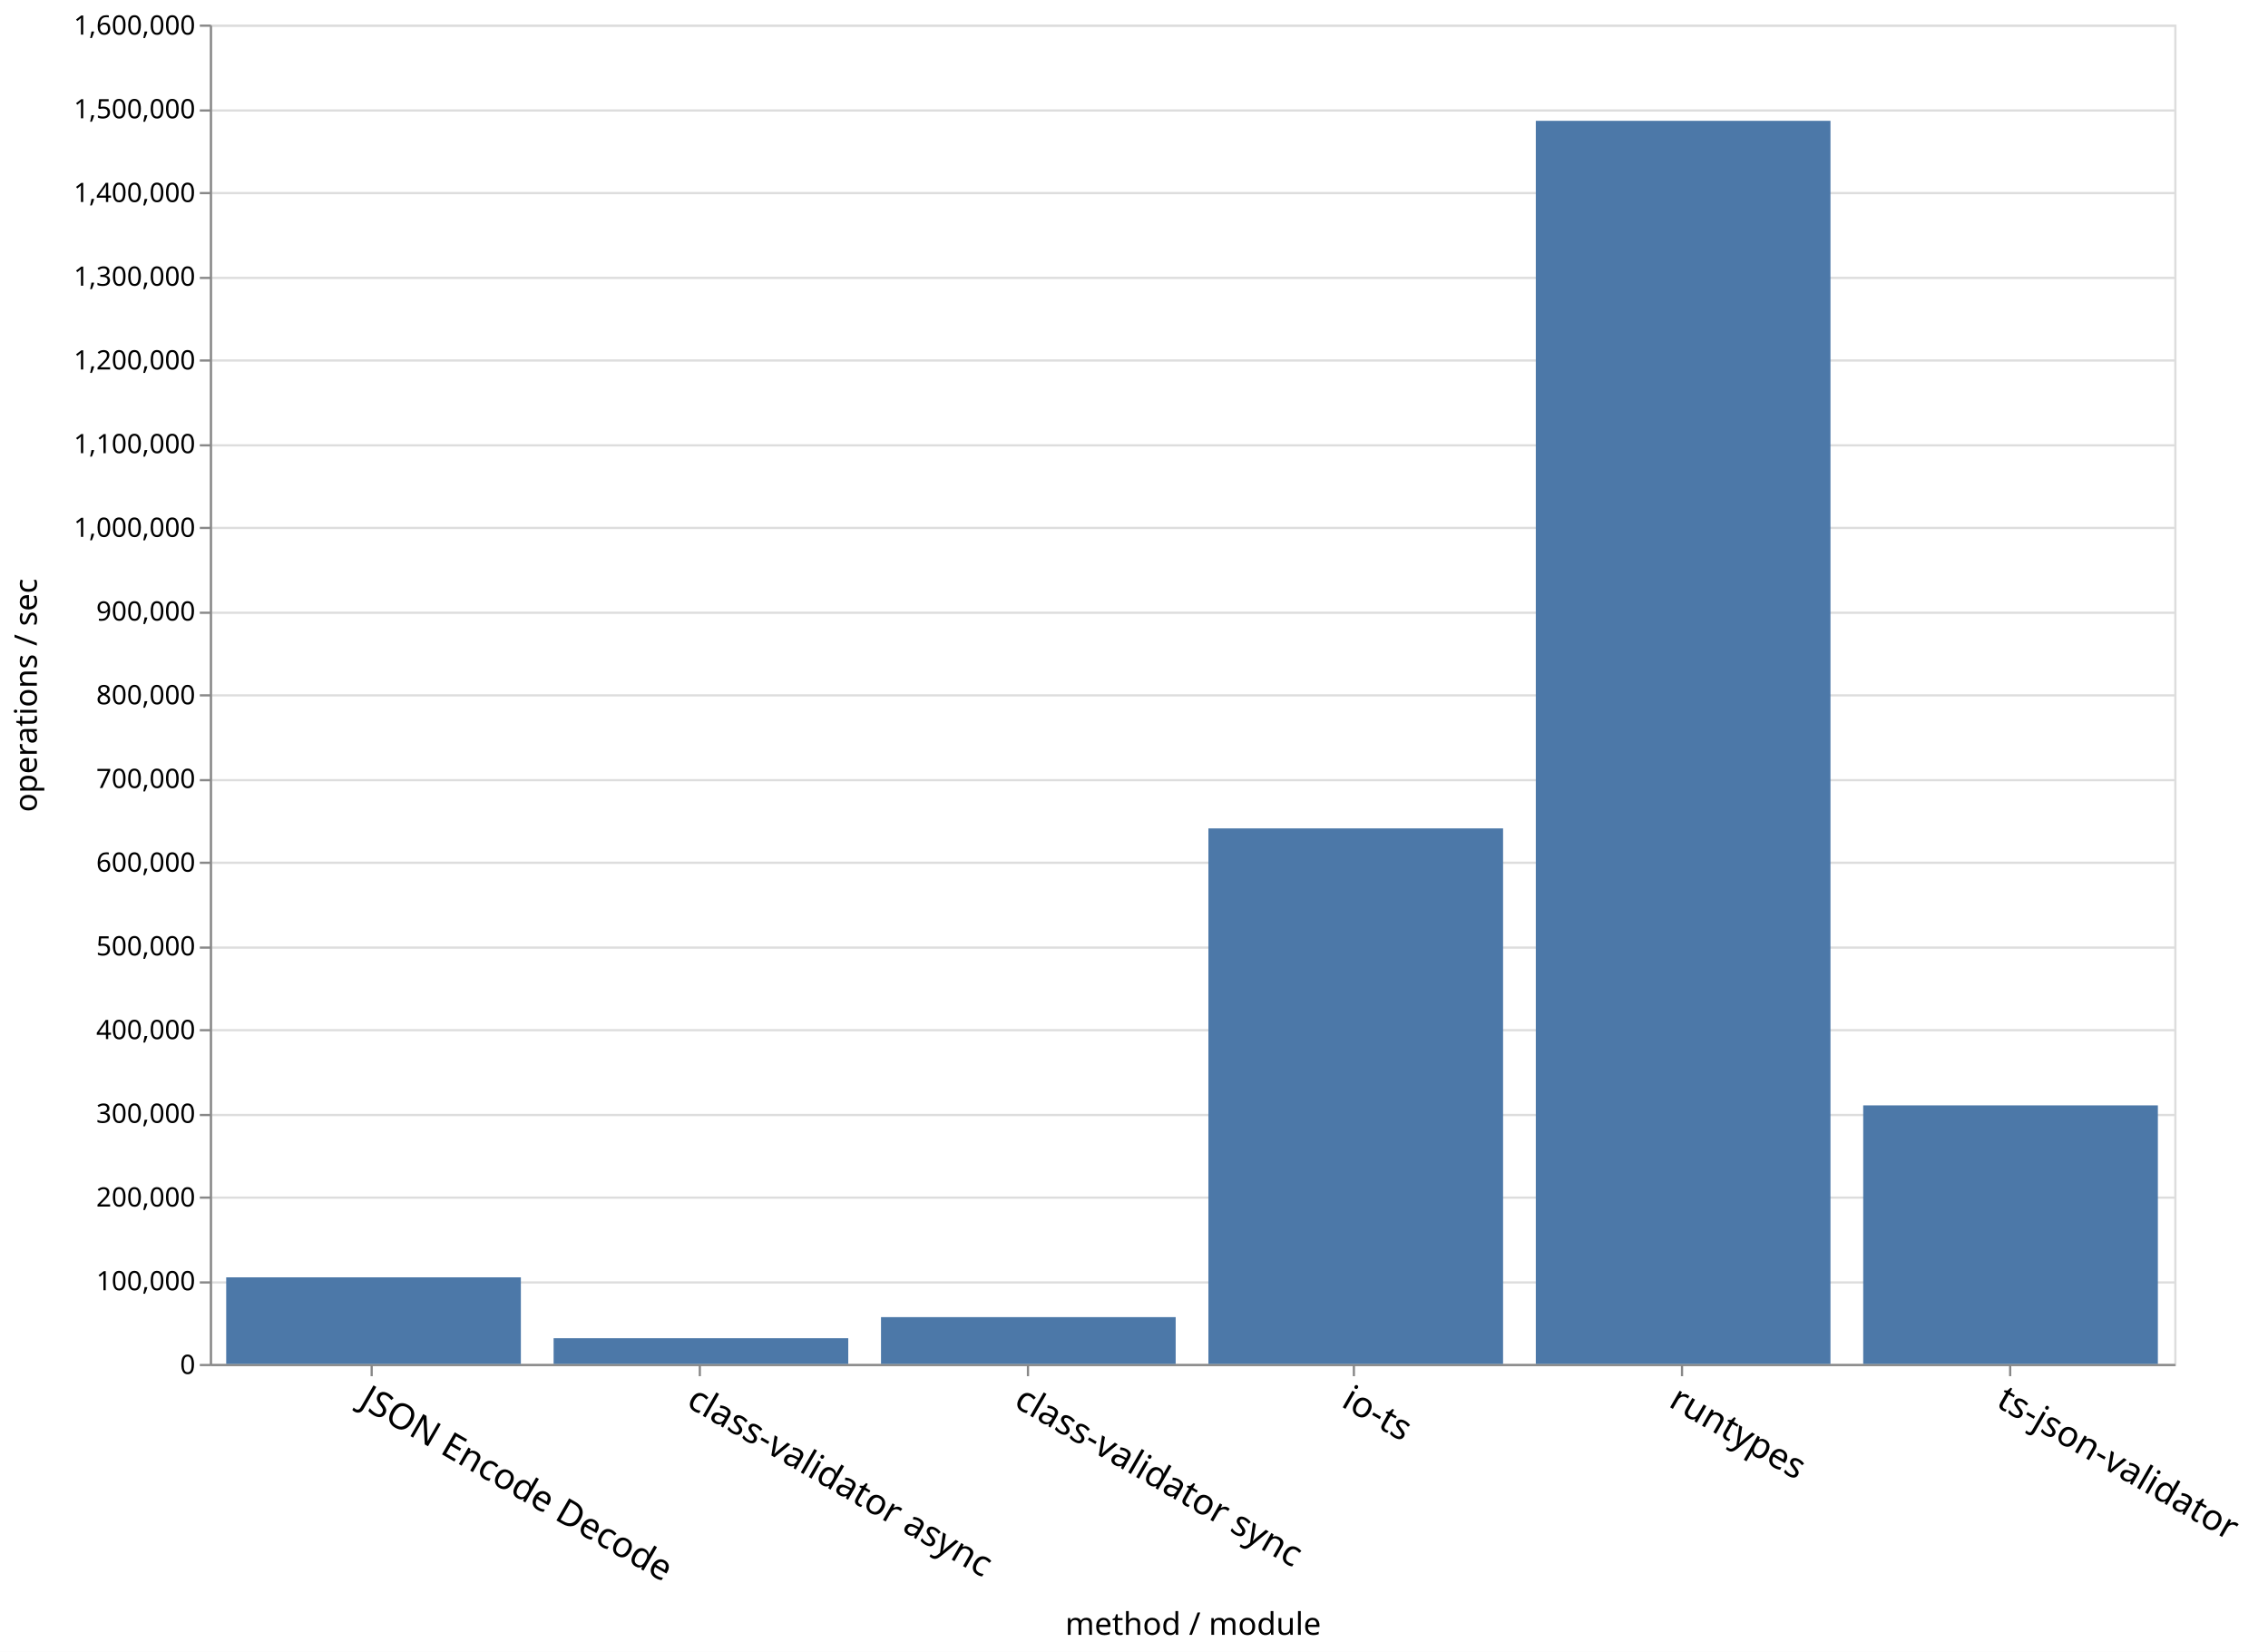
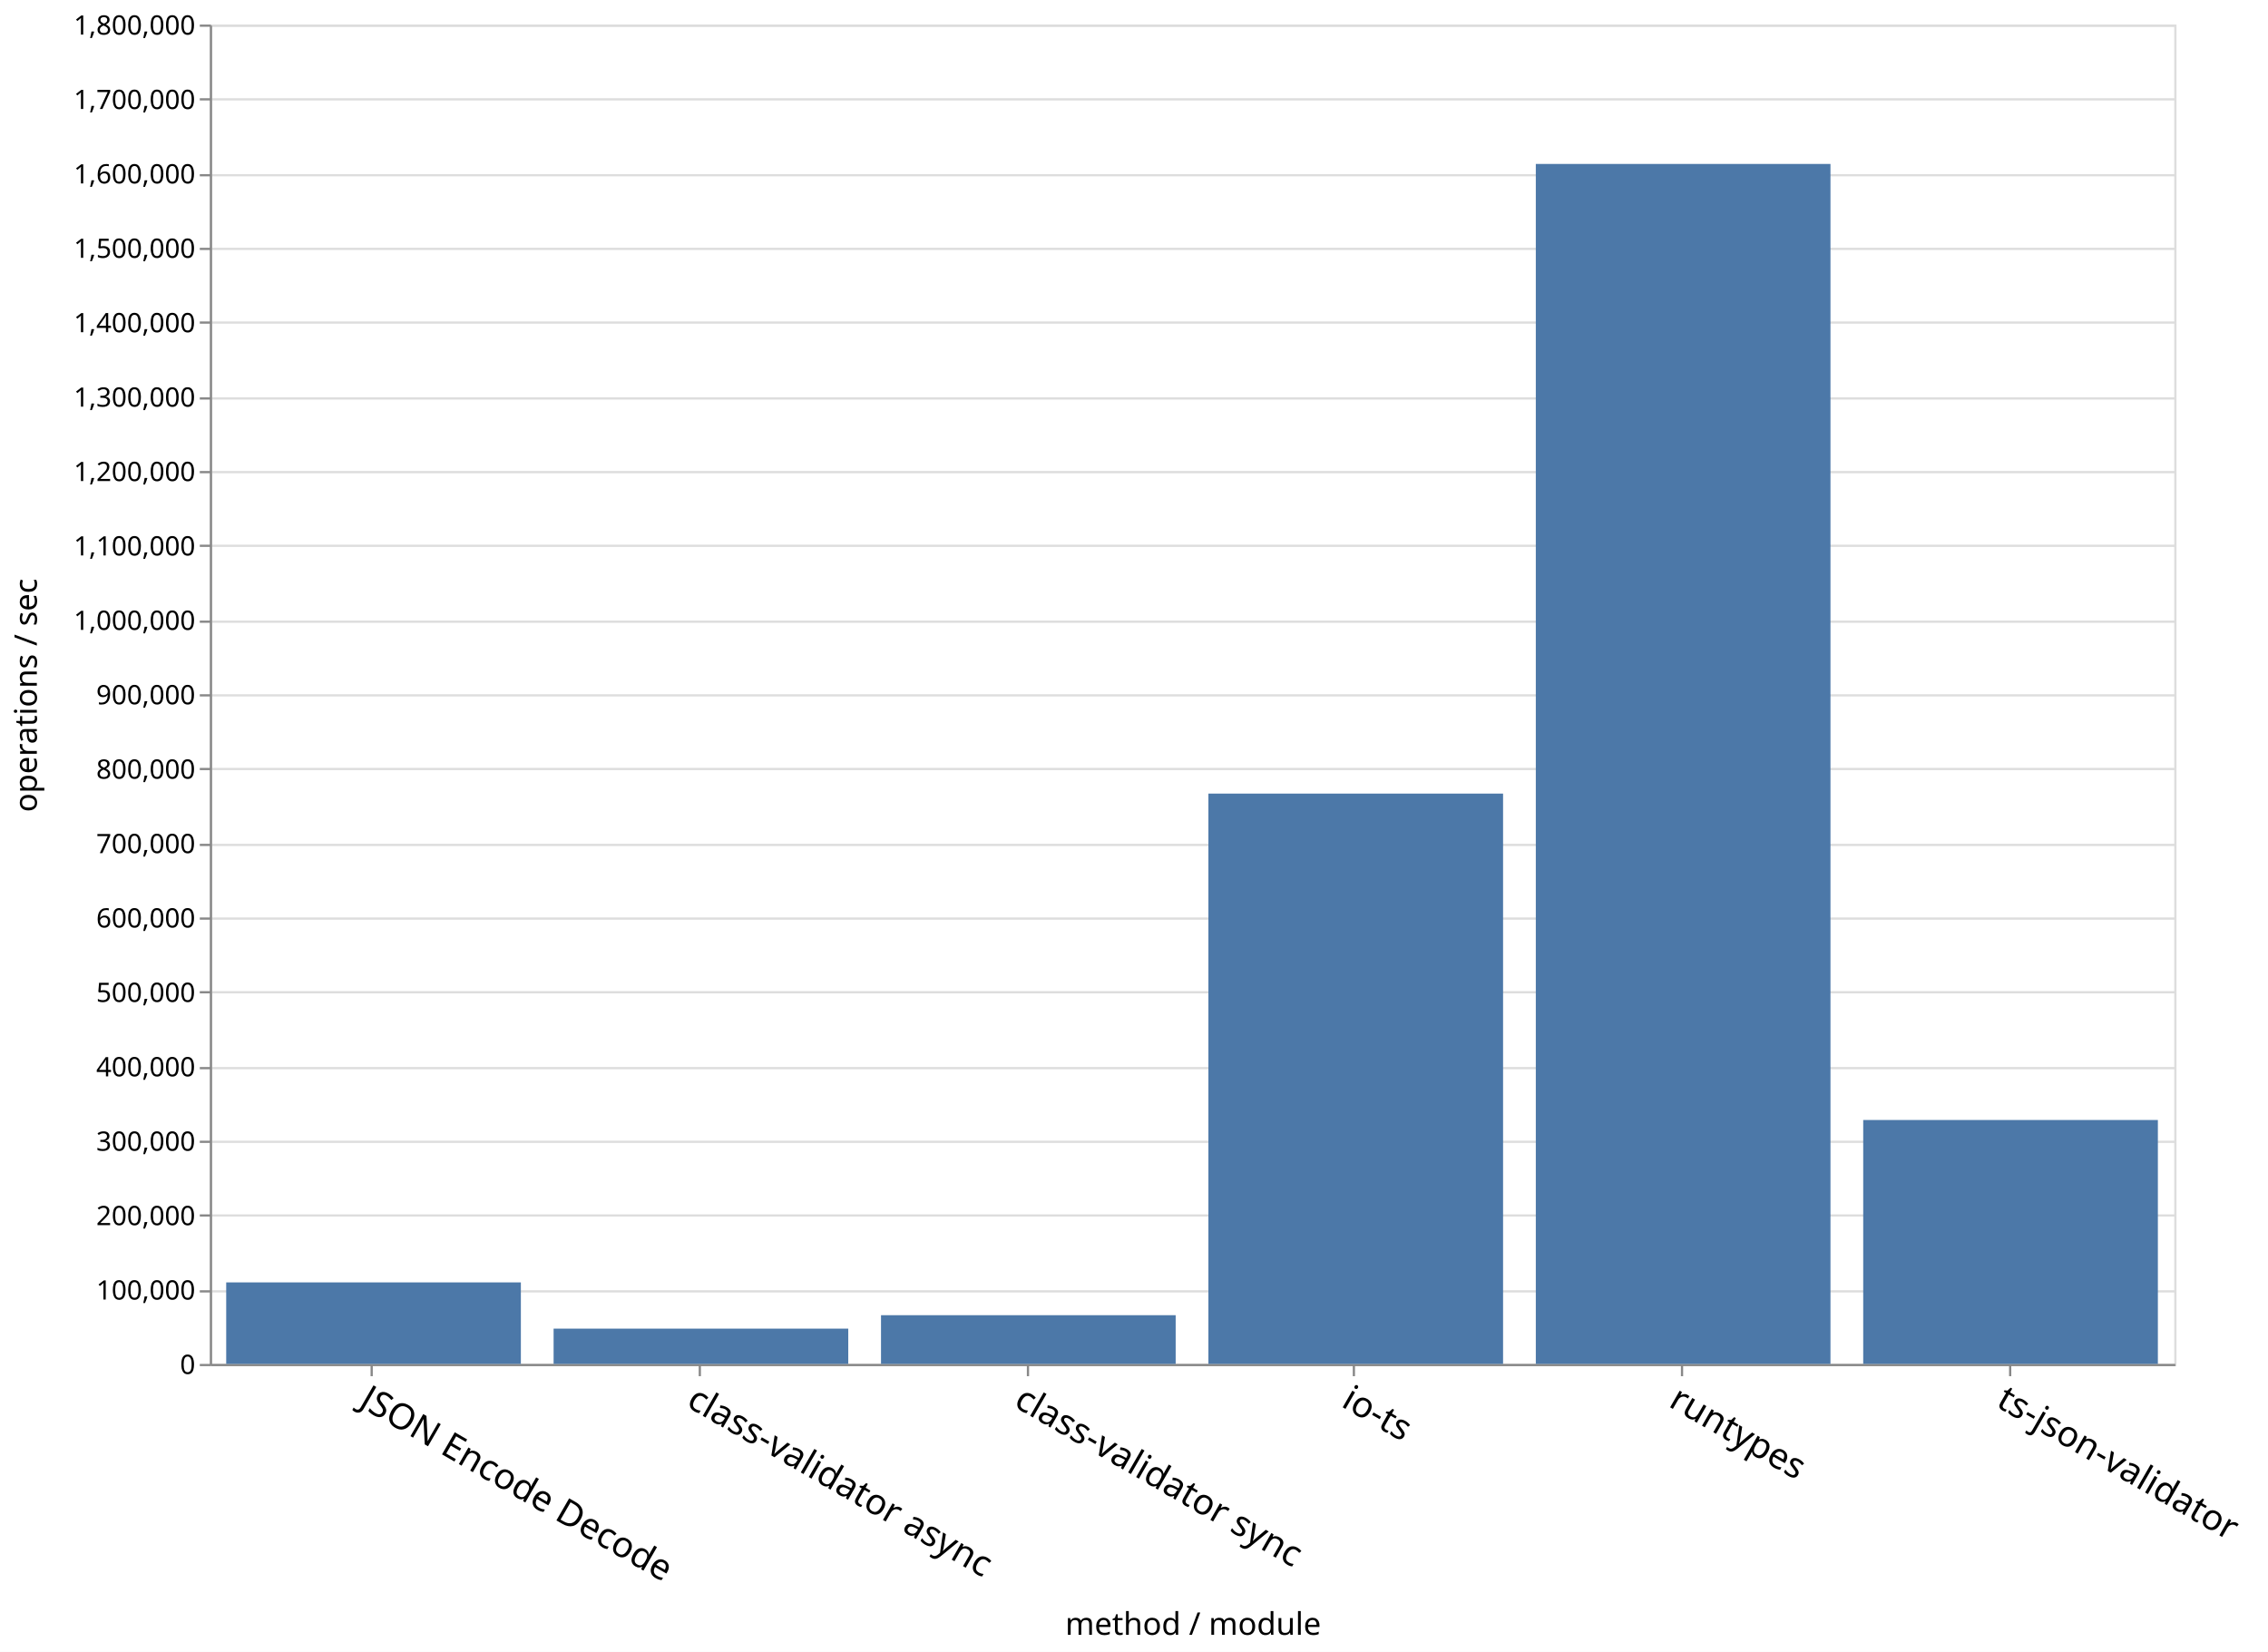
<svg xmlns="http://www.w3.org/2000/svg" class="marks" width="1016" height="740">
  <path fill="#fff" d="M0 0h1016v740H0z" />
  <g class="mark-group role-frame root">
    <path class="background" d="M94.5 11.5h880v600h-880z" fill="none" stroke="#ddd" />
    <g class="mark-group role-axis">
      <path class="background" d="M94.5 11.5z" pointer-events="none" fill="none" />
      <g class="mark-rule role-axis-grid" pointer-events="none" fill="none" stroke="#ddd">
-         <path d="M94.5 611.5h880M94.5 574.5h880M94.5 536.5h880M94.5 499.5h880M94.5 461.5h880M94.5 424.5h880M94.5 386.5h880M94.5 349.5h880M94.5 311.5h880M94.5 274.5h880M94.5 236.5h880M94.5 199.5h880M94.5 161.5h880M94.5 124.5h880M94.5 86.5h880M94.5 49.5h880M94.5 11.5h880" />
+         <path d="M94.5 611.5h880M94.5 578.5h880M94.5 544.5h880M94.5 511.5h880M94.5 478.5h880M94.5 444.5h880M94.5 411.5h880M94.5 378.5h880M94.5 344.5h880M94.5 311.5h880M94.5 278.5h880M94.5 244.5h880M94.5 211.5h880M94.5 178.5h880M94.5 144.5h880M94.5 111.5h880M94.5 78.5h880M94.5 44.5h880M94.5 11.5h880" />
      </g>
    </g>
    <g class="mark-group role-axis">
      <path class="background" d="M94.5 611.5z" pointer-events="none" fill="none" />
      <g class="mark-rule role-axis-tick" pointer-events="none" fill="none" stroke="#888">
        <path d="M166.5 611.5v5M313.5 611.5v5M460.5 611.5v5M606.5 611.5v5M753.5 611.5v5M900.5 611.5v5" />
      </g>
      <g class="mark-text role-axis-label" pointer-events="none" font-family="sans-serif" font-size="16">
        <text transform="rotate(30 -1094.978 614.065)">
                    JSON Encode Decode
                </text>
        <text transform="rotate(30 -1021.645 887.749)">
                    class-validator async
                </text>
        <text transform="rotate(30 -948.312 1161.433)">
                    class-validator sync
                </text>
        <text transform="rotate(30 -874.978 1435.116)">
                    io-ts
                </text>
        <text transform="rotate(30 -801.645 1708.8)">
                    runtypes
                </text>
        <text transform="rotate(30 -728.312 1982.484)">
                    ts-json-validator
                </text>
      </g>
      <path fill="none" stroke="#888" d="M94.5 611.5h880" pointer-events="none" />
      <text text-anchor="middle" transform="translate(534.5 732.356)" font-family="sans-serif" font-size="14" font-weight="400" pointer-events="none">
                method / module
            </text>
    </g>
    <g class="mark-group role-axis">
      <path class="background" d="M94.5 11.5z" pointer-events="none" fill="none" />
      <g class="mark-rule role-axis-tick" pointer-events="none" fill="none" stroke="#888">
-         <path d="M94.5 611.5h-5M94.5 574.5h-5M94.5 536.5h-5M94.5 499.5h-5M94.5 461.5h-5M94.5 424.5h-5M94.5 386.5h-5M94.5 349.5h-5M94.5 311.5h-5M94.5 274.5h-5M94.5 236.5h-5M94.5 199.5h-5M94.5 161.5h-5M94.5 124.5h-5M94.5 86.5h-5M94.5 49.5h-5M94.5 11.5h-5" />
+         <path d="M94.5 611.5h-5M94.5 578.5h-5M94.5 544.5h-5M94.5 511.5h-5M94.5 478.5h-5M94.5 444.5h-5M94.5 411.5h-5M94.5 378.5h-5M94.5 344.5h-5M94.5 311.5h-5M94.5 278.5h-5M94.5 244.5h-5M94.5 211.5h-5M94.5 178.5h-5M94.5 144.5h-5M94.5 111.5h-5M94.5 78.5h-5M94.5 44.5h-5M94.5 11.5h-5" />
      </g>
      <g class="mark-text role-axis-label" pointer-events="none" text-anchor="end" font-family="sans-serif" font-size="12">
        <text transform="translate(87.5 615.5)">
                    0
                </text>
-         <text transform="translate(87.5 578)">
+         <text transform="translate(87.5 582.167)">
                    100,000
                </text>
-         <text transform="translate(87.5 540.5)">
+         <text transform="translate(87.5 548.833)">
                    200,000
                </text>
-         <text transform="translate(87.5 503)">
+         <text transform="translate(87.5 515.5)">
                    300,000
                </text>
-         <text transform="translate(87.5 465.5)">
+         <text transform="translate(87.5 482.167)">
                    400,000
                </text>
-         <text transform="translate(87.5 428)">
+         <text transform="translate(87.5 448.833)">
                    500,000
                </text>
-         <text transform="translate(87.5 390.5)">
+         <text transform="translate(87.5 415.5)">
                    600,000
                </text>
-         <text transform="translate(87.5 353)">
+         <text transform="translate(87.5 382.167)">
                    700,000
                </text>
-         <text transform="translate(87.5 315.5)">
+         <text transform="translate(87.5 348.833)">
                    800,000
                </text>
-         <text transform="translate(87.5 278)">
+         <text transform="translate(87.5 315.5)">
                    900,000
                </text>
-         <text transform="translate(87.5 240.5)">
+         <text transform="translate(87.5 282.167)">
                    1,000,000
                </text>
-         <text transform="translate(87.5 203)">
+         <text transform="translate(87.5 248.833)">
                    1,100,000
                </text>
-         <text transform="translate(87.5 165.5)">
+         <text transform="translate(87.5 215.5)">
                    1,200,000
                </text>
-         <text transform="translate(87.5 128)">
+         <text transform="translate(87.5 182.167)">
                    1,300,000
                </text>
-         <text transform="translate(87.5 90.5)">
+         <text transform="translate(87.5 148.833)">
                    1,400,000
                </text>
-         <text transform="translate(87.5 53)">
+         <text transform="translate(87.5 115.5)">
                    1,500,000
                </text>
+         <text transform="translate(87.5 82.167)">
+                     1,600,000
+                 </text>
+         <text transform="translate(87.5 48.833)">
+                     1,700,000
+                 </text>
        <text transform="translate(87.5 15.5)">
-                     1,600,000
+                     1,800,000
                </text>
      </g>
      <path fill="none" stroke="#888" d="M94.5 611.5v-600" pointer-events="none" />
      <text text-anchor="middle" transform="rotate(-90 164 147.5)" font-family="sans-serif" font-size="14" font-weight="400" pointer-events="none">
                operations / sec
            </text>
    </g>
    <g class="mark-rect role-mark marks" fill="#4c78a8">
-       <path d="M101.333 572.211h132V611h-132zM688 54.126h132V611H688zM541.333 371.104h132V611h-132zM394.667 590.04h132V611h-132zM248 599.49h132V611H248zM834.667 495.183h132V611h-132z" />
+       <path d="M101.333 574.482h132V611h-132zM688 73.444h132V611H688zM541.333 355.51h132V611h-132zM394.667 589.175h132V611h-132zM248 595.196h132V611H248zM834.667 501.731h132V611h-132z" />
    </g>
  </g>
</svg>
